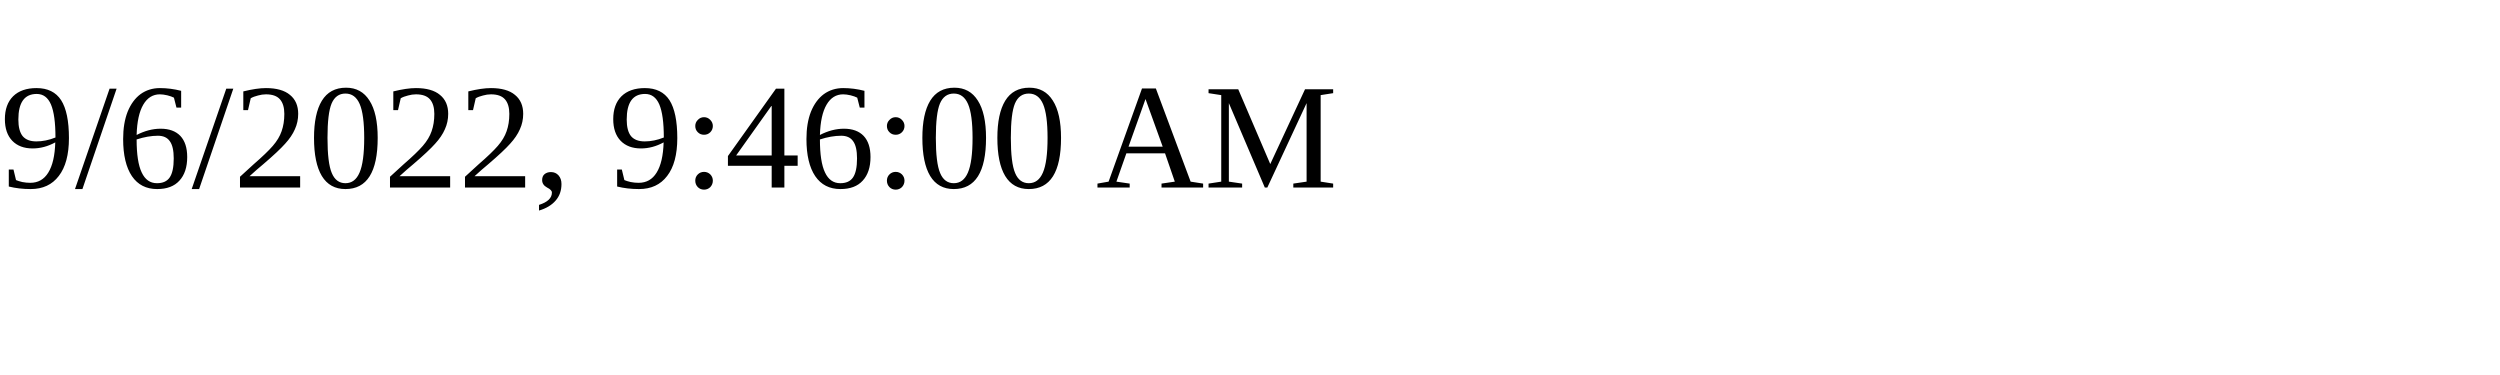
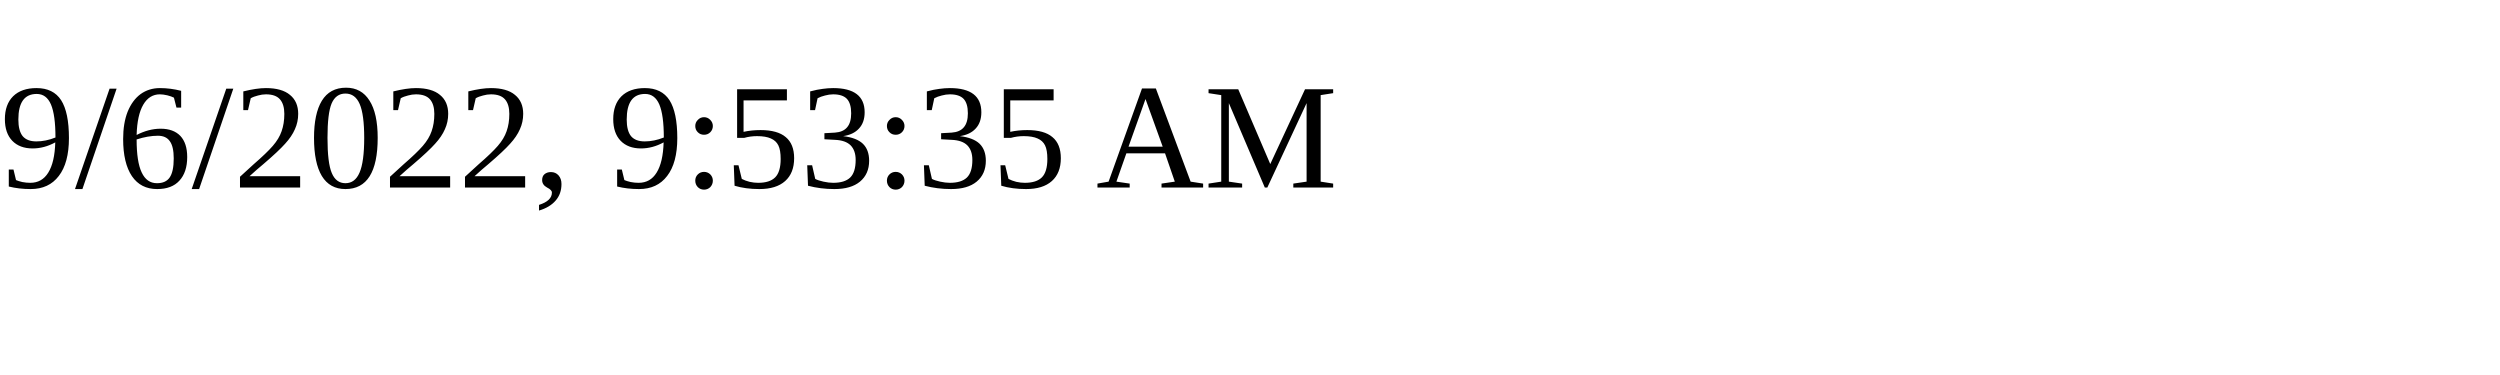
<svg xmlns="http://www.w3.org/2000/svg" height="30" width="200">
-   <text x="0" y="15">9/6/2022, 9:46:00 AM</text>
+   <text x="0" y="15">9/6/2022, 9:53:35 AM</text>
</svg>
